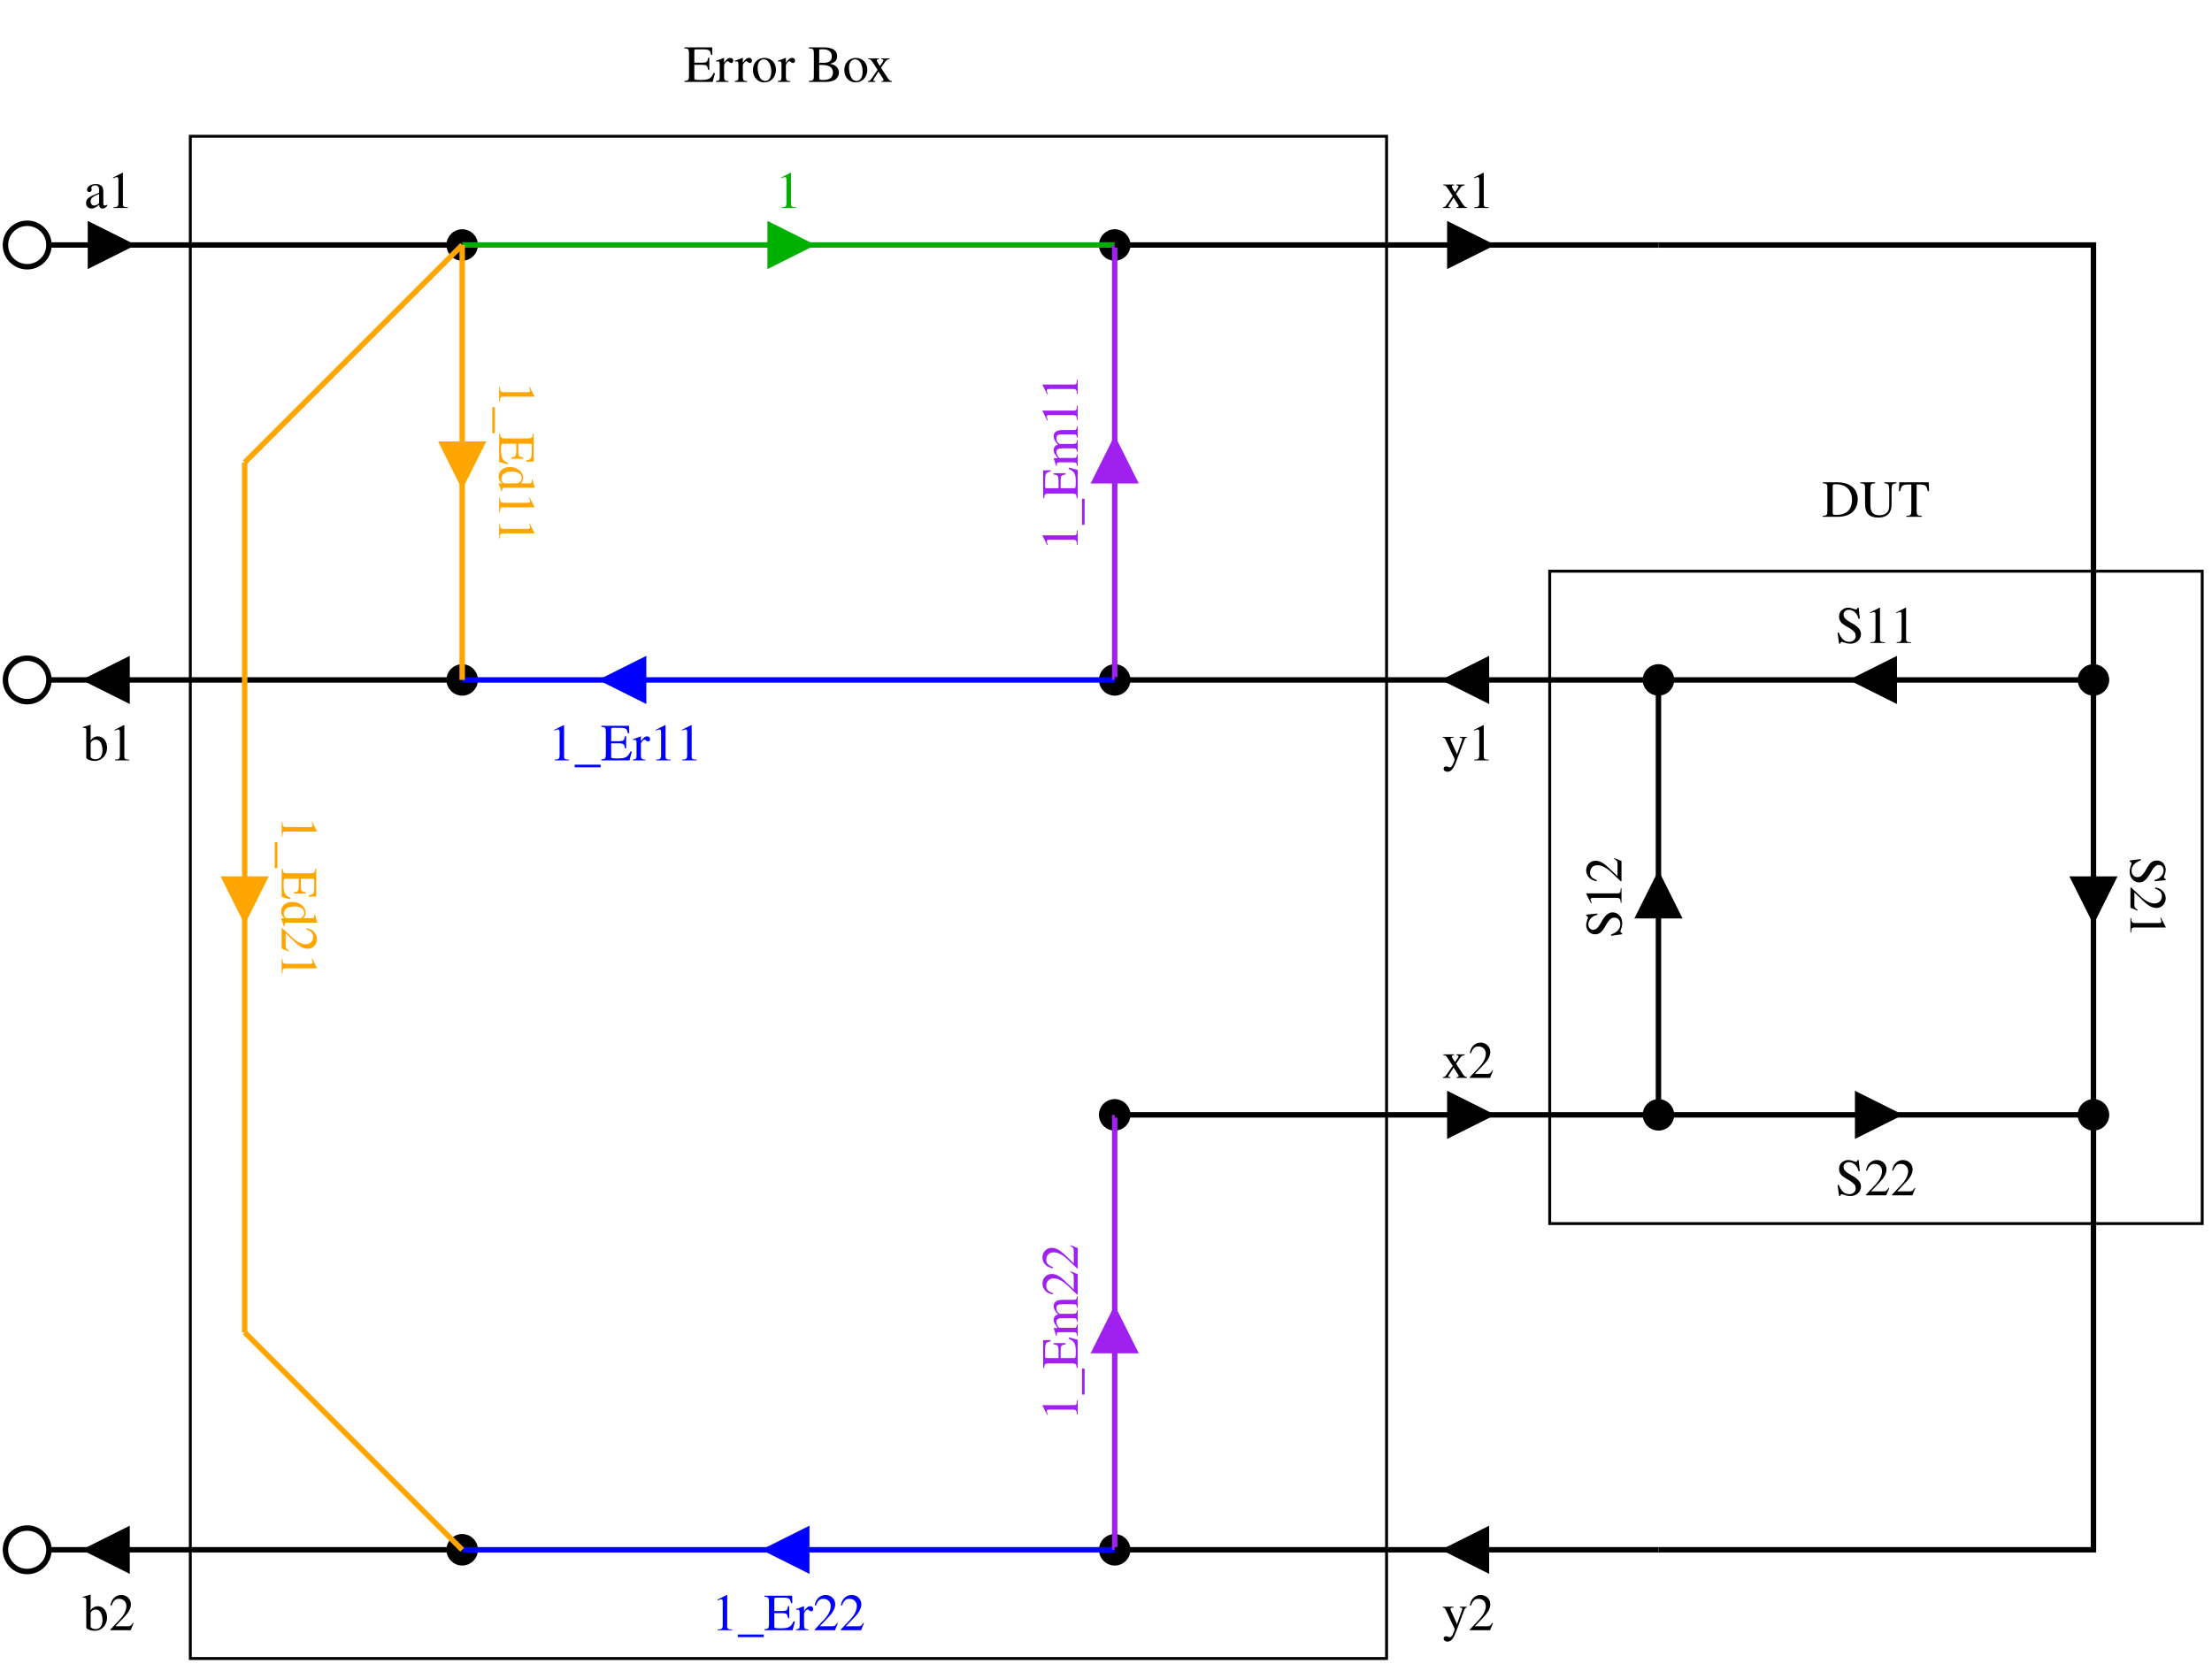
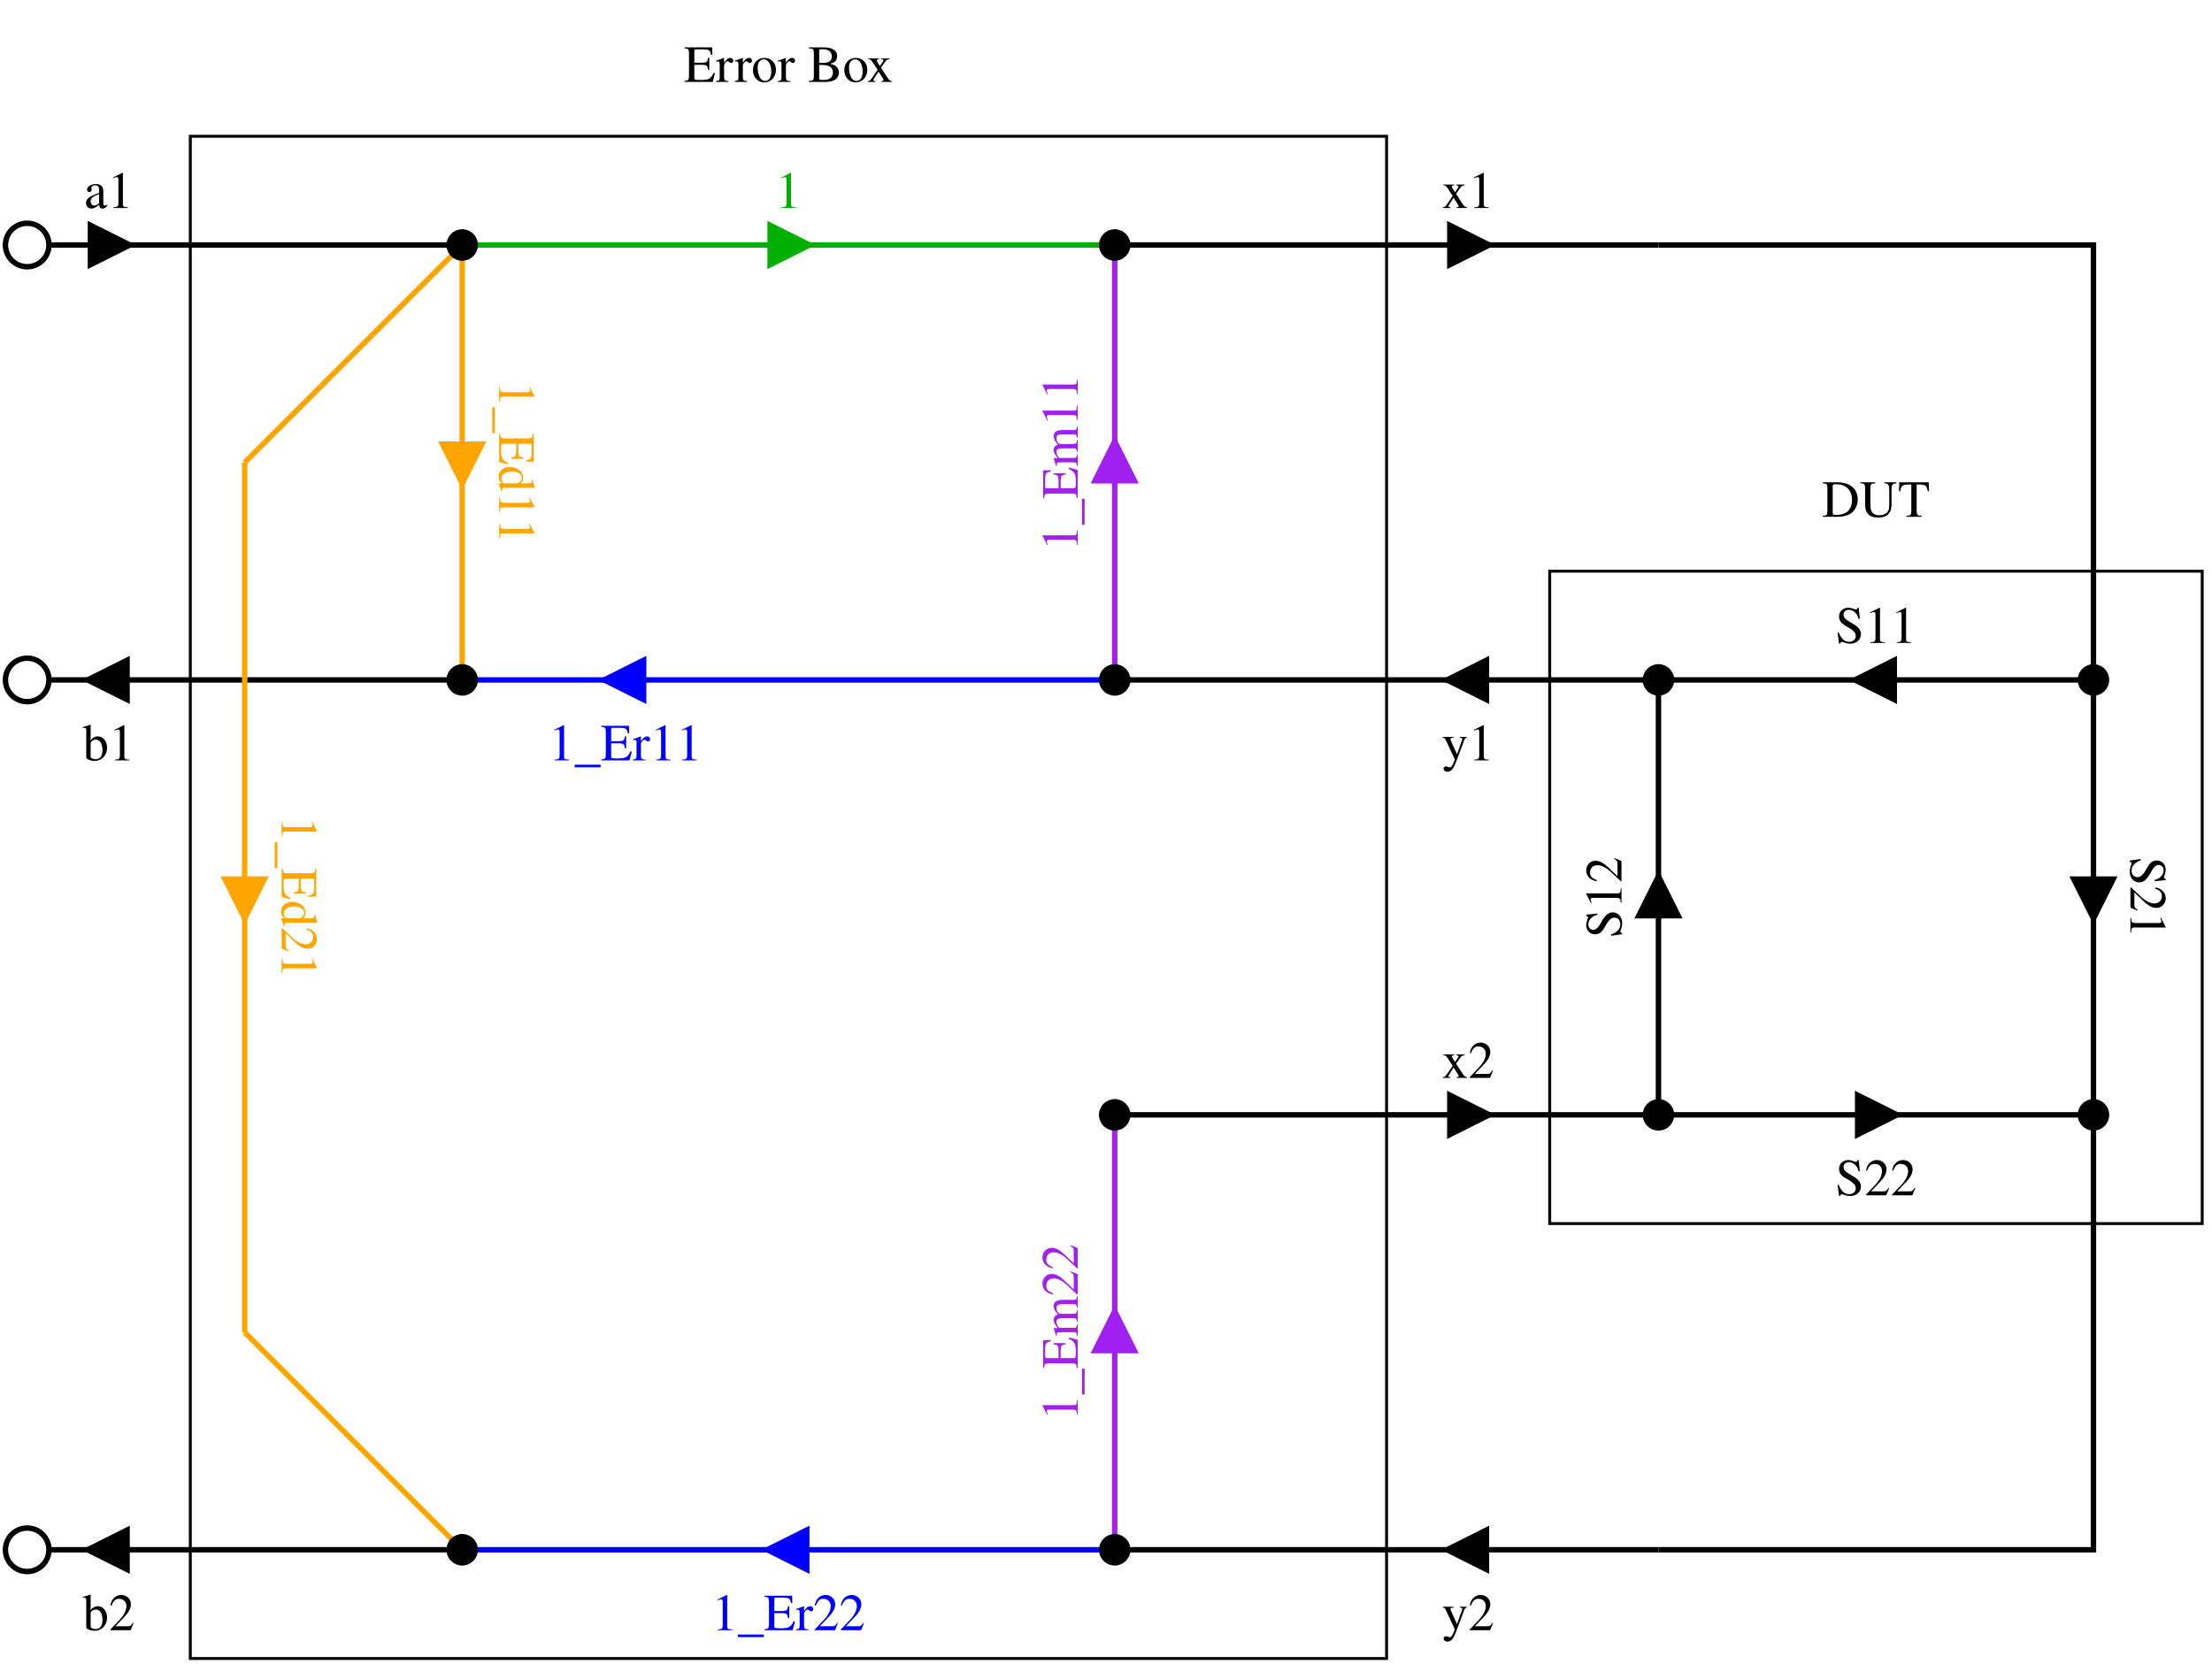
<svg xmlns="http://www.w3.org/2000/svg" width="367pt" height="276pt" viewBox="525 -75 6102 4587">
  <g fill="none">
    <circle cx="600" cy="600" r="60" stroke="#000000" stroke-width="15px" />
    <circle cx="600" cy="1800" r="60" stroke="#000000" stroke-width="15px" />
    <circle cx="600" cy="4200" r="60" stroke="#000000" stroke-width="15px" />
-     <circle cx="1800" cy="600" r="36" fill="#000000" stroke="#000000" stroke-width="15px" />
-     <circle cx="3600" cy="600" r="36" fill="#000000" stroke="#000000" stroke-width="15px" />
-     <circle cx="1800" cy="1800" r="36" fill="#000000" stroke="#000000" stroke-width="15px" />
-     <circle cx="3600" cy="1800" r="36" fill="#000000" stroke="#000000" stroke-width="15px" />
-     <circle cx="5100" cy="1800" r="36" fill="#000000" stroke="#000000" stroke-width="15px" />
-     <circle cx="6300" cy="1800" r="36" fill="#000000" stroke="#000000" stroke-width="15px" />
-     <circle cx="3600" cy="3000" r="36" fill="#000000" stroke="#000000" stroke-width="15px" />
-     <circle cx="5100" cy="3000" r="36" fill="#000000" stroke="#000000" stroke-width="15px" />
-     <circle cx="6300" cy="3000" r="36" fill="#000000" stroke="#000000" stroke-width="15px" />
-     <circle cx="1800" cy="4200" r="36" fill="#000000" stroke="#000000" stroke-width="15px" />
-     <circle cx="3600" cy="4200" r="36" fill="#000000" stroke="#000000" stroke-width="15px" />
    <rect x="1050" y="300" width="3300" height="4200" stroke="#000000" stroke-width="8px" />
    <rect x="4800" y="1500" width="1800" height="1800" stroke="#000000" stroke-width="8px" />
    <defs>
      <clipPath id="cp0">
        <path clip-rule="evenodd" d="M 525,-75 H 6627 V 4512 H 525 z   M 771,540 771,660 911,611 911,590z" />
      </clipPath>
    </defs>
    <polyline points=" 660,600 900,600" clip-path="url(#cp0)" stroke="#000000" stroke-width="15px" />
    <polygon points=" 771,660 891,600 771,540 771,660" stroke="#000000" stroke-width="8px" stroke-miterlimit="8" fill="#000000" />
    <polyline points=" 825,600 1800,600" stroke="#000000" stroke-width="15px" />
    <defs>
      <clipPath id="cp1">
        <path clip-rule="evenodd" d="M 525,-75 H 6627 V 4512 H 525 z   M 879,1860 879,1740 740,1790 740,1811z" />
      </clipPath>
    </defs>
    <polyline points=" 1800,1800 750,1800" clip-path="url(#cp1)" stroke="#000000" stroke-width="15px" />
    <polygon points=" 879,1740 759,1800 879,1860 879,1740" stroke="#000000" stroke-width="8px" stroke-miterlimit="8" fill="#000000" />
    <polyline points=" 825,1800 660,1800" stroke="#000000" stroke-width="15px" />
    <defs>
      <clipPath id="cp2">
        <path clip-rule="evenodd" d="M 525,-75 H 6627 V 4512 H 525 z   M 879,4260 879,4140 740,4190 740,4211z" />
      </clipPath>
    </defs>
    <polyline points=" 1800,4200 750,4200" clip-path="url(#cp2)" stroke="#000000" stroke-width="15px" />
    <polygon points=" 879,4140 759,4200 879,4260 879,4140" stroke="#000000" stroke-width="8px" stroke-miterlimit="8" fill="#000000" />
    <polyline points=" 825,4200 660,4200" stroke="#000000" stroke-width="15px" />
    <defs>
      <clipPath id="cp3">
        <path clip-rule="evenodd" d="M 525,-75 H 6627 V 4512 H 525 z   M 2646,540 2646,660 2786,611 2786,590z" />
      </clipPath>
    </defs>
    <polyline points=" 1800,600 2775,600" clip-path="url(#cp3)" stroke="#00b000" stroke-width="15px" />
    <polygon points=" 2646,660 2766,600 2646,540 2646,660" stroke="#00b000" stroke-width="8px" stroke-miterlimit="8" fill="#00b000" />
    <polyline points=" 2700,600 3600,600" stroke="#00b000" stroke-width="15px" />
    <defs>
      <clipPath id="cp4">
        <path clip-rule="evenodd" d="M 525,-75 H 6627 V 4512 H 525 z   M 2304,1860 2304,1740 2165,1790 2165,1811z" />
      </clipPath>
    </defs>
    <polyline points=" 3600,1800 2175,1800" clip-path="url(#cp4)" stroke="#0000ff" stroke-width="15px" />
    <polygon points=" 2304,1740 2184,1800 2304,1860 2304,1740" stroke="#0000ff" stroke-width="8px" stroke-miterlimit="8" fill="#0000ff" />
    <polyline points=" 2250,1800 1800,1800" stroke="#0000ff" stroke-width="15px" />
    <defs>
      <clipPath id="cp5">
        <path clip-rule="evenodd" d="M 525,-75 H 6627 V 4512 H 525 z   M 2754,4260 2754,4140 2615,4190 2615,4211z" />
      </clipPath>
    </defs>
    <polyline points=" 3600,4200 2625,4200" clip-path="url(#cp5)" stroke="#0000ff" stroke-width="15px" />
    <polygon points=" 2754,4140 2634,4200 2754,4260 2754,4140" stroke="#0000ff" stroke-width="8px" stroke-miterlimit="8" fill="#0000ff" />
    <polyline points=" 2700,4200 1800,4200" stroke="#0000ff" stroke-width="15px" />
    <defs>
      <clipPath id="cp6">
        <path clip-rule="evenodd" d="M 525,-75 H 6627 V 4512 H 525 z   M 1860,1146 1740,1146 1790,1286 1811,1286z" />
      </clipPath>
    </defs>
    <polyline points=" 1800,600 1800,1275" clip-path="url(#cp6)" stroke="#ffa500" stroke-width="15px" />
    <polygon points=" 1740,1146 1800,1266 1860,1146 1740,1146" stroke="#ffa500" stroke-width="8px" stroke-miterlimit="8" fill="#ffa500" />
    <polyline points=" 1800,1200 1800,1800" stroke="#ffa500" stroke-width="15px" />
    <polyline points=" 1800,600 1200,1200" stroke="#ffa500" stroke-width="15px" />
    <defs>
      <clipPath id="cp7">
        <path clip-rule="evenodd" d="M 525,-75 H 6627 V 4512 H 525 z   M 1260,2346 1140,2346 1190,2486 1211,2486z" />
      </clipPath>
    </defs>
    <polyline points=" 1200,1200 1200,2475" clip-path="url(#cp7)" stroke="#ffa500" stroke-width="15px" />
    <polygon points=" 1140,2346 1200,2466 1260,2346 1140,2346" stroke="#ffa500" stroke-width="8px" stroke-miterlimit="8" fill="#ffa500" />
    <polyline points=" 1200,2400 1200,3600" stroke="#ffa500" stroke-width="15px" />
    <polyline points=" 1200,3600 1800,4200" stroke="#ffa500" stroke-width="15px" />
    <defs>
      <clipPath id="cp8">
        <path clip-rule="evenodd" d="M 525,-75 H 6627 V 4512 H 525 z   M 3540,1254 3660,1254 3611,1115 3590,1115z" />
      </clipPath>
    </defs>
    <polyline points=" 3600,1800 3600,1125" clip-path="url(#cp8)" stroke="#a020f0" stroke-width="15px" />
    <polygon points=" 3660,1254 3600,1134 3540,1254 3660,1254" stroke="#a020f0" stroke-width="8px" stroke-miterlimit="8" fill="#a020f0" />
    <polyline points=" 3600,1200 3600,600" stroke="#a020f0" stroke-width="15px" />
    <defs>
      <clipPath id="cp9">
        <path clip-rule="evenodd" d="M 525,-75 H 6627 V 4512 H 525 z   M 3540,3654 3660,3654 3611,3515 3590,3515z" />
      </clipPath>
    </defs>
    <polyline points=" 3600,4200 3600,3525" clip-path="url(#cp9)" stroke="#a020f0" stroke-width="15px" />
    <polygon points=" 3660,3654 3600,3534 3540,3654 3660,3654" stroke="#a020f0" stroke-width="8px" stroke-miterlimit="8" fill="#a020f0" />
    <polyline points=" 3600,3600 3600,3000" stroke="#a020f0" stroke-width="15px" />
    <defs>
      <clipPath id="cp10">
        <path clip-rule="evenodd" d="M 525,-75 H 6627 V 4512 H 525 z   M 4521,540 4521,660 4661,611 4661,590z" />
      </clipPath>
    </defs>
    <polyline points=" 3600,600 4650,600" clip-path="url(#cp10)" stroke="#000000" stroke-width="15px" />
    <polygon points=" 4521,660 4641,600 4521,540 4521,660" stroke="#000000" stroke-width="8px" stroke-miterlimit="8" fill="#000000" />
    <polyline points=" 4575,600 5100,600" stroke="#000000" stroke-width="15px" />
    <polyline points=" 5100,600 6300,600 6300,1800" stroke="#000000" stroke-width="15px" />
    <defs>
      <clipPath id="cp11">
        <path clip-rule="evenodd" d="M 525,-75 H 6627 V 4512 H 525 z   M 4629,1860 4629,1740 4490,1790 4490,1811z" />
      </clipPath>
    </defs>
    <polyline points=" 5100,1800 4500,1800" clip-path="url(#cp11)" stroke="#000000" stroke-width="15px" />
    <polygon points=" 4629,1740 4509,1800 4629,1860 4629,1740" stroke="#000000" stroke-width="8px" stroke-miterlimit="8" fill="#000000" />
    <polyline points=" 4575,1800 3600,1800" stroke="#000000" stroke-width="15px" />
    <defs>
      <clipPath id="cp12">
        <path clip-rule="evenodd" d="M 525,-75 H 6627 V 4512 H 525 z   M 4521,2940 4521,3060 4661,3011 4661,2990z" />
      </clipPath>
    </defs>
    <polyline points=" 3600,3000 4650,3000" clip-path="url(#cp12)" stroke="#000000" stroke-width="15px" />
    <polygon points=" 4521,3060 4641,3000 4521,2940 4521,3060" stroke="#000000" stroke-width="8px" stroke-miterlimit="8" fill="#000000" />
    <polyline points=" 4575,3000 5100,3000" stroke="#000000" stroke-width="15px" />
    <polyline points=" 6300,3000 6300,4200 5100,4200" stroke="#000000" stroke-width="15px" />
    <defs>
      <clipPath id="cp13">
        <path clip-rule="evenodd" d="M 525,-75 H 6627 V 4512 H 525 z   M 4629,4260 4629,4140 4490,4190 4490,4211z" />
      </clipPath>
    </defs>
    <polyline points=" 5100,4200 4500,4200" clip-path="url(#cp13)" stroke="#000000" stroke-width="15px" />
    <polygon points=" 4629,4140 4509,4200 4629,4260 4629,4140" stroke="#000000" stroke-width="8px" stroke-miterlimit="8" fill="#000000" />
    <polyline points=" 4575,4200 3600,4200" stroke="#000000" stroke-width="15px" />
    <defs>
      <clipPath id="cp14">
        <path clip-rule="evenodd" d="M 525,-75 H 6627 V 4512 H 525 z   M 5754,1860 5754,1740 5615,1790 5615,1811z" />
      </clipPath>
    </defs>
    <polyline points=" 6300,1800 5625,1800" clip-path="url(#cp14)" stroke="#000000" stroke-width="15px" />
    <polygon points=" 5754,1740 5634,1800 5754,1860 5754,1740" stroke="#000000" stroke-width="8px" stroke-miterlimit="8" fill="#000000" />
    <polyline points=" 5700,1800 5100,1800" stroke="#000000" stroke-width="15px" />
    <defs>
      <clipPath id="cp15">
        <path clip-rule="evenodd" d="M 525,-75 H 6627 V 4512 H 525 z   M 5040,2454 5160,2454 5111,2315 5090,2315z" />
      </clipPath>
    </defs>
    <polyline points=" 5100,3000 5100,2325" clip-path="url(#cp15)" stroke="#000000" stroke-width="15px" />
    <polygon points=" 5160,2454 5100,2334 5040,2454 5160,2454" stroke="#000000" stroke-width="8px" stroke-miterlimit="8" fill="#000000" />
    <polyline points=" 5100,2400 5100,1800" stroke="#000000" stroke-width="15px" />
    <defs>
      <clipPath id="cp16">
        <path clip-rule="evenodd" d="M 525,-75 H 6627 V 4512 H 525 z   M 6360,2346 6240,2346 6290,2486 6311,2486z" />
      </clipPath>
    </defs>
    <polyline points=" 6300,1800 6300,2475" clip-path="url(#cp16)" stroke="#000000" stroke-width="15px" />
    <polygon points=" 6240,2346 6300,2466 6360,2346 6240,2346" stroke="#000000" stroke-width="8px" stroke-miterlimit="8" fill="#000000" />
    <polyline points=" 6300,2400 6300,3000" stroke="#000000" stroke-width="15px" />
    <defs>
      <clipPath id="cp17">
        <path clip-rule="evenodd" d="M 525,-75 H 6627 V 4512 H 525 z   M 5646,2940 5646,3060 5786,3011 5786,2990z" />
      </clipPath>
    </defs>
    <polyline points=" 5100,3000 5775,3000" clip-path="url(#cp17)" stroke="#000000" stroke-width="15px" />
    <polygon points=" 5646,3060 5766,3000 5646,2940 5646,3060" stroke="#000000" stroke-width="8px" stroke-miterlimit="8" fill="#000000" />
    <polyline points=" 5700,3000 6300,3000" stroke="#000000" stroke-width="15px" />
    <text xml:space="preserve" x="2700" y="150" fill="#000000" font-family="Times" font-style="normal" font-weight="normal" font-size="144" text-anchor="middle">Error Box</text>
    <text xml:space="preserve" x="5700" y="1350" fill="#000000" font-family="Times" font-style="normal" font-weight="normal" font-size="144" text-anchor="middle">DUT</text>
    <text xml:space="preserve" x="825" y="498" fill="#000000" font-family="Times" font-style="normal" font-weight="normal" font-size="144" text-anchor="middle">a1</text>
    <text xml:space="preserve" x="825" y="2022" fill="#000000" font-family="Times" font-style="normal" font-weight="normal" font-size="144" text-anchor="middle">b1</text>
    <text xml:space="preserve" x="825" y="4422" fill="#000000" font-family="Times" font-style="normal" font-weight="normal" font-size="144" text-anchor="middle">b2</text>
    <text xml:space="preserve" x="2700" y="498" fill="#00b000" font-family="Times" font-style="normal" font-weight="normal" font-size="144" text-anchor="middle">1</text>
    <text xml:space="preserve" x="2250" y="2022" fill="#0000ff" font-family="Times" font-style="normal" font-weight="normal" font-size="144" text-anchor="middle">1_Er11</text>
    <text xml:space="preserve" x="2700" y="4422" fill="#0000ff" font-family="Times" font-style="normal" font-weight="normal" font-size="144" text-anchor="middle">1_Er22</text>
    <g transform="translate(1902,1200) rotate(90)">
      <text xml:space="preserve" x="0" y="0" fill="#ffa500" font-family="Times" font-style="normal" font-weight="normal" font-size="144" text-anchor="middle">1_Ed11</text>
    </g>
    <g transform="translate(1302,2400) rotate(90)">
      <text xml:space="preserve" x="0" y="0" fill="#ffa500" font-family="Times" font-style="normal" font-weight="normal" font-size="144" text-anchor="middle">1_Ed21</text>
    </g>
    <g transform="translate(3498,1200) rotate(-90)">
      <text xml:space="preserve" x="0" y="0" fill="#a020f0" font-family="Times" font-style="normal" font-weight="normal" font-size="144" text-anchor="middle">1_Em11</text>
    </g>
    <g transform="translate(3498,3600) rotate(-90)">
      <text xml:space="preserve" x="0" y="0" fill="#a020f0" font-family="Times" font-style="normal" font-weight="normal" font-size="144" text-anchor="middle">1_Em22</text>
    </g>
    <text xml:space="preserve" x="4575" y="498" fill="#000000" font-family="Times" font-style="normal" font-weight="normal" font-size="144" text-anchor="middle">x1</text>
    <text xml:space="preserve" x="4575" y="2022" fill="#000000" font-family="Times" font-style="normal" font-weight="normal" font-size="144" text-anchor="middle">y1</text>
    <text xml:space="preserve" x="4575" y="2898" fill="#000000" font-family="Times" font-style="normal" font-weight="normal" font-size="144" text-anchor="middle">x2</text>
    <text xml:space="preserve" x="4575" y="4422" fill="#000000" font-family="Times" font-style="normal" font-weight="normal" font-size="144" text-anchor="middle">y2</text>
    <text xml:space="preserve" x="5700" y="1698" fill="#000000" font-family="Times" font-style="normal" font-weight="normal" font-size="144" text-anchor="middle">S11</text>
    <g transform="translate(4998,2400) rotate(-90)">
      <text xml:space="preserve" x="0" y="0" fill="#000000" font-family="Times" font-style="normal" font-weight="normal" font-size="144" text-anchor="middle">S12</text>
    </g>
    <g transform="translate(6402,2400) rotate(90)">
      <text xml:space="preserve" x="0" y="0" fill="#000000" font-family="Times" font-style="normal" font-weight="normal" font-size="144" text-anchor="middle">S21</text>
    </g>
    <text xml:space="preserve" x="5700" y="3222" fill="#000000" font-family="Times" font-style="normal" font-weight="normal" font-size="144" text-anchor="middle">S22</text>
+     <circle cx="1800" cy="600" r="36" fill="#000000" stroke="#000000" stroke-width="15px" />
+     <circle cx="3600" cy="600" r="36" fill="#000000" stroke="#000000" stroke-width="15px" />
+     <circle cx="1800" cy="1800" r="36" fill="#000000" stroke="#000000" stroke-width="15px" />
+     <circle cx="3600" cy="1800" r="36" fill="#000000" stroke="#000000" stroke-width="15px" />
+     <circle cx="5100" cy="1800" r="36" fill="#000000" stroke="#000000" stroke-width="15px" />
+     <circle cx="6300" cy="1800" r="36" fill="#000000" stroke="#000000" stroke-width="15px" />
+     <circle cx="3600" cy="3000" r="36" fill="#000000" stroke="#000000" stroke-width="15px" />
+     <circle cx="5100" cy="3000" r="36" fill="#000000" stroke="#000000" stroke-width="15px" />
+     <circle cx="6300" cy="3000" r="36" fill="#000000" stroke="#000000" stroke-width="15px" />
+     <circle cx="1800" cy="4200" r="36" fill="#000000" stroke="#000000" stroke-width="15px" />
+     <circle cx="3600" cy="4200" r="36" fill="#000000" stroke="#000000" stroke-width="15px" />
  </g>
</svg>
